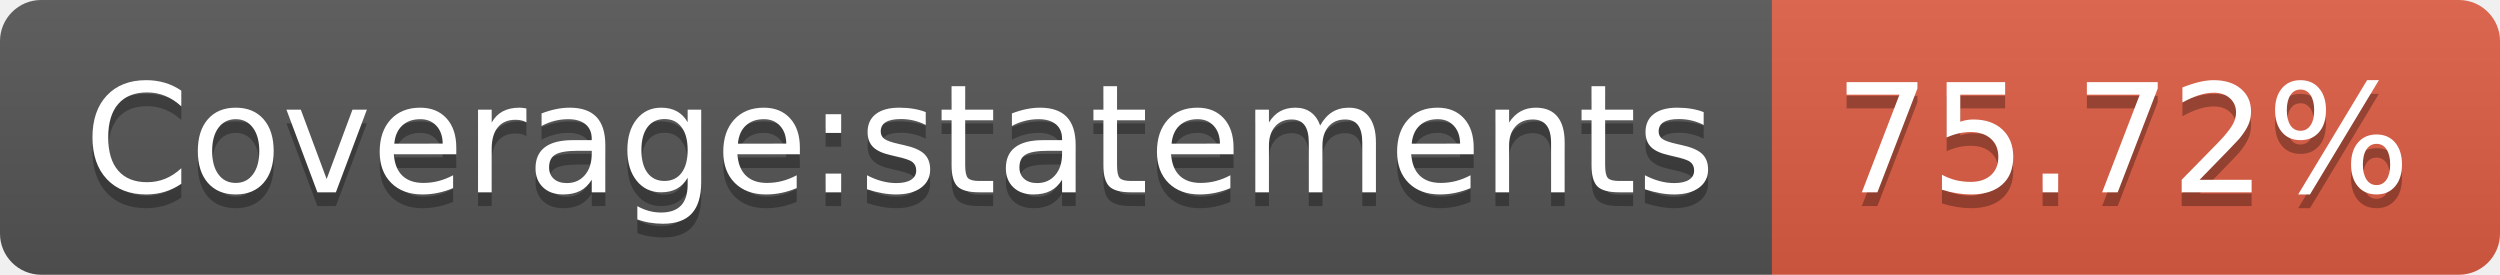
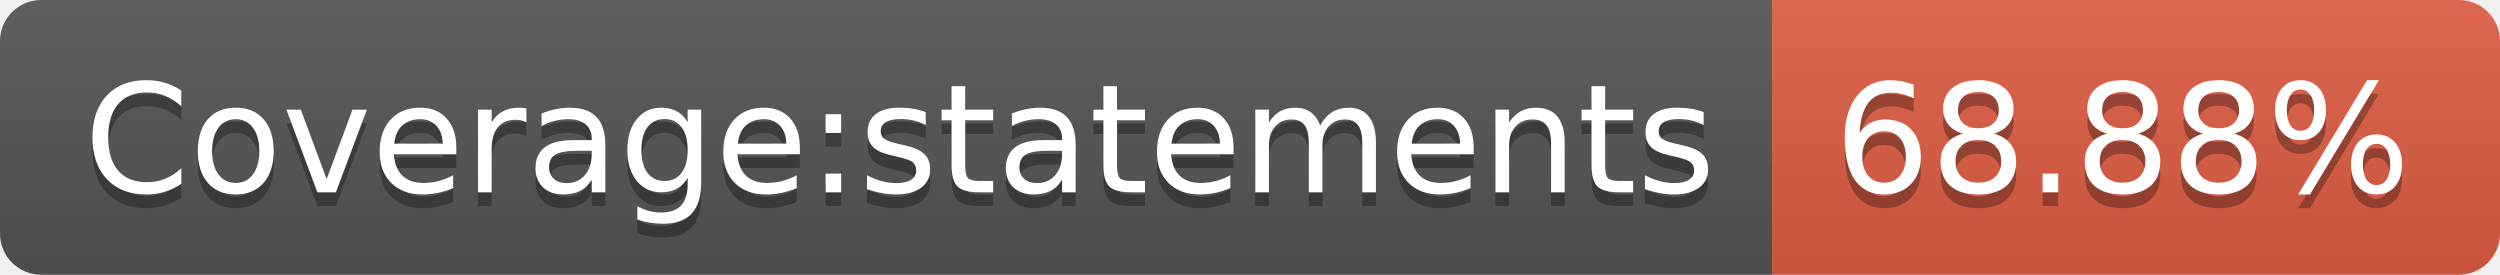
<svg xmlns="http://www.w3.org/2000/svg" width="182" height="20">
  <linearGradient id="b" x2="0" y2="100%">
    <stop offset="0" stop-color="#bbb" stop-opacity=".1" />
    <stop offset="1" stop-opacity=".1" />
  </linearGradient>
  <clipPath id="a">
    <rect width="182" height="20" rx="3" fill="#fff" />
  </clipPath>
  <g clip-path="url(#a)">
    <path fill="#555" d="M0 0h129v20H0z" />
    <path fill="#e05d44" d="M129 0h53v20H129z" />
    <path fill="url(#b)" d="M0 0h182v20H0z" />
  </g>
  <g fill="#fff" text-anchor="middle" font-family="DejaVu Sans,Verdana,Geneva,sans-serif" font-size="110">
    <text x="655" y="150" fill="#010101" fill-opacity=".3" transform="scale(.1)" textLength="1190">Coverage:statements</text>
    <text x="655" y="140" transform="scale(.1)" textLength="1190">Coverage:statements</text>
-     <text x="1545" y="150" fill="#010101" fill-opacity=".3" transform="scale(.1)" textLength="430">75.72%</text>
-     <text x="1545" y="140" transform="scale(.1)" textLength="430">75.72%</text>
+     <text x="1545" y="150" fill="#010101" fill-opacity=".3" transform="scale(.1)" textLength="430">68.88%</text>
+     <text x="1545" y="140" transform="scale(.1)" textLength="430">68.88%</text>
  </g>
</svg>
